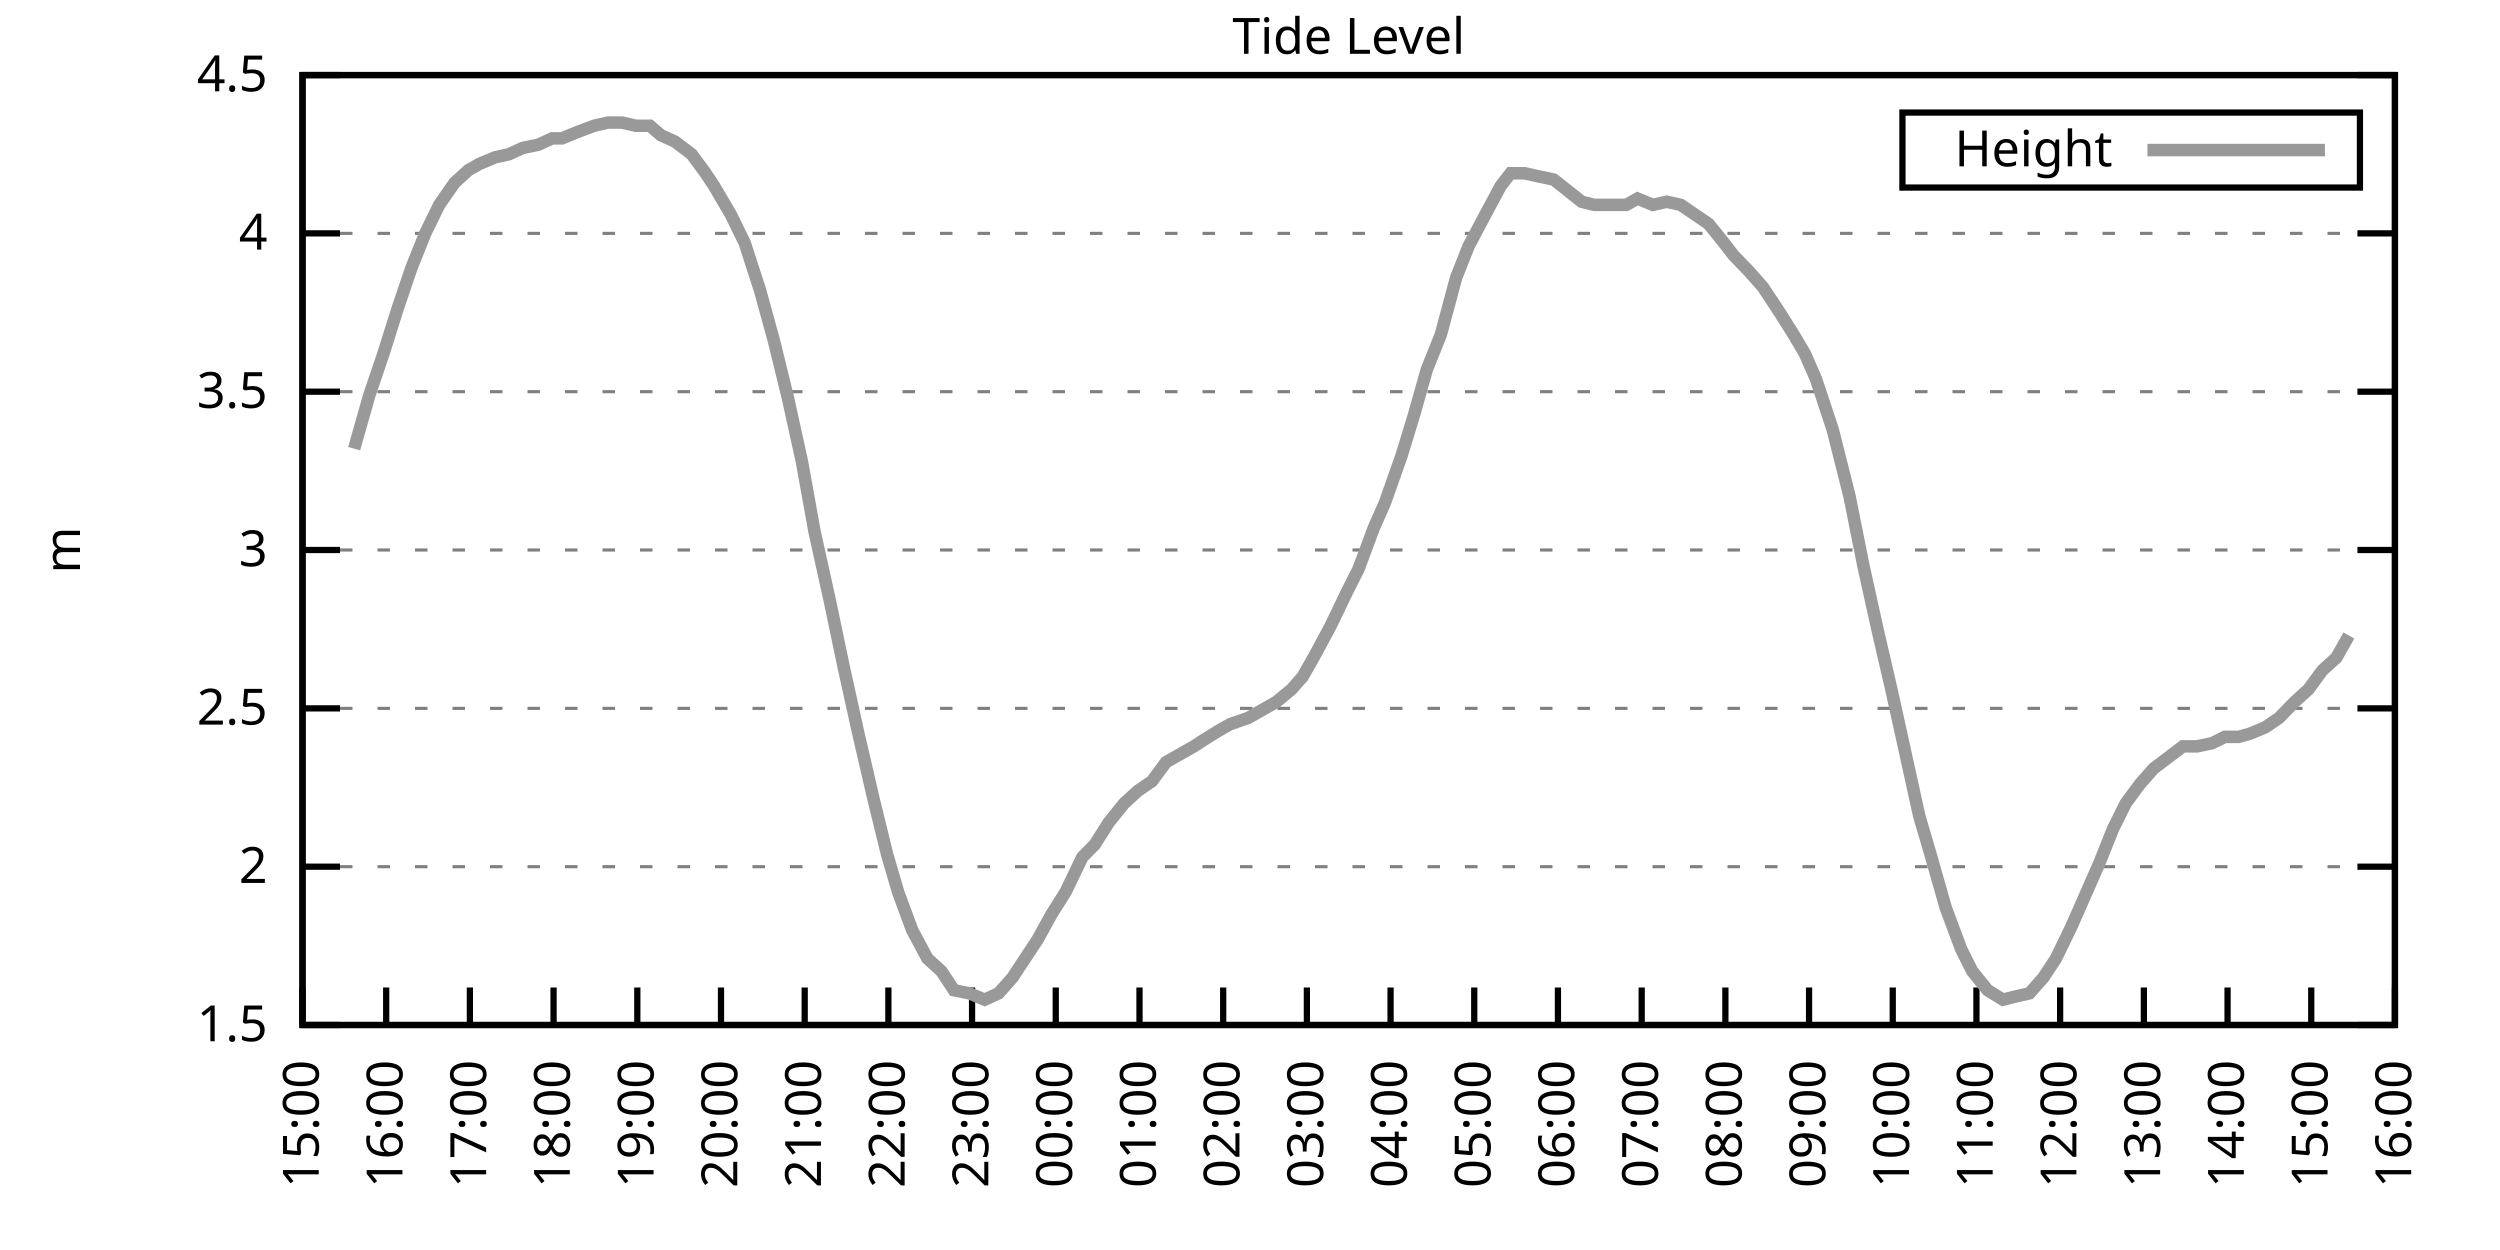
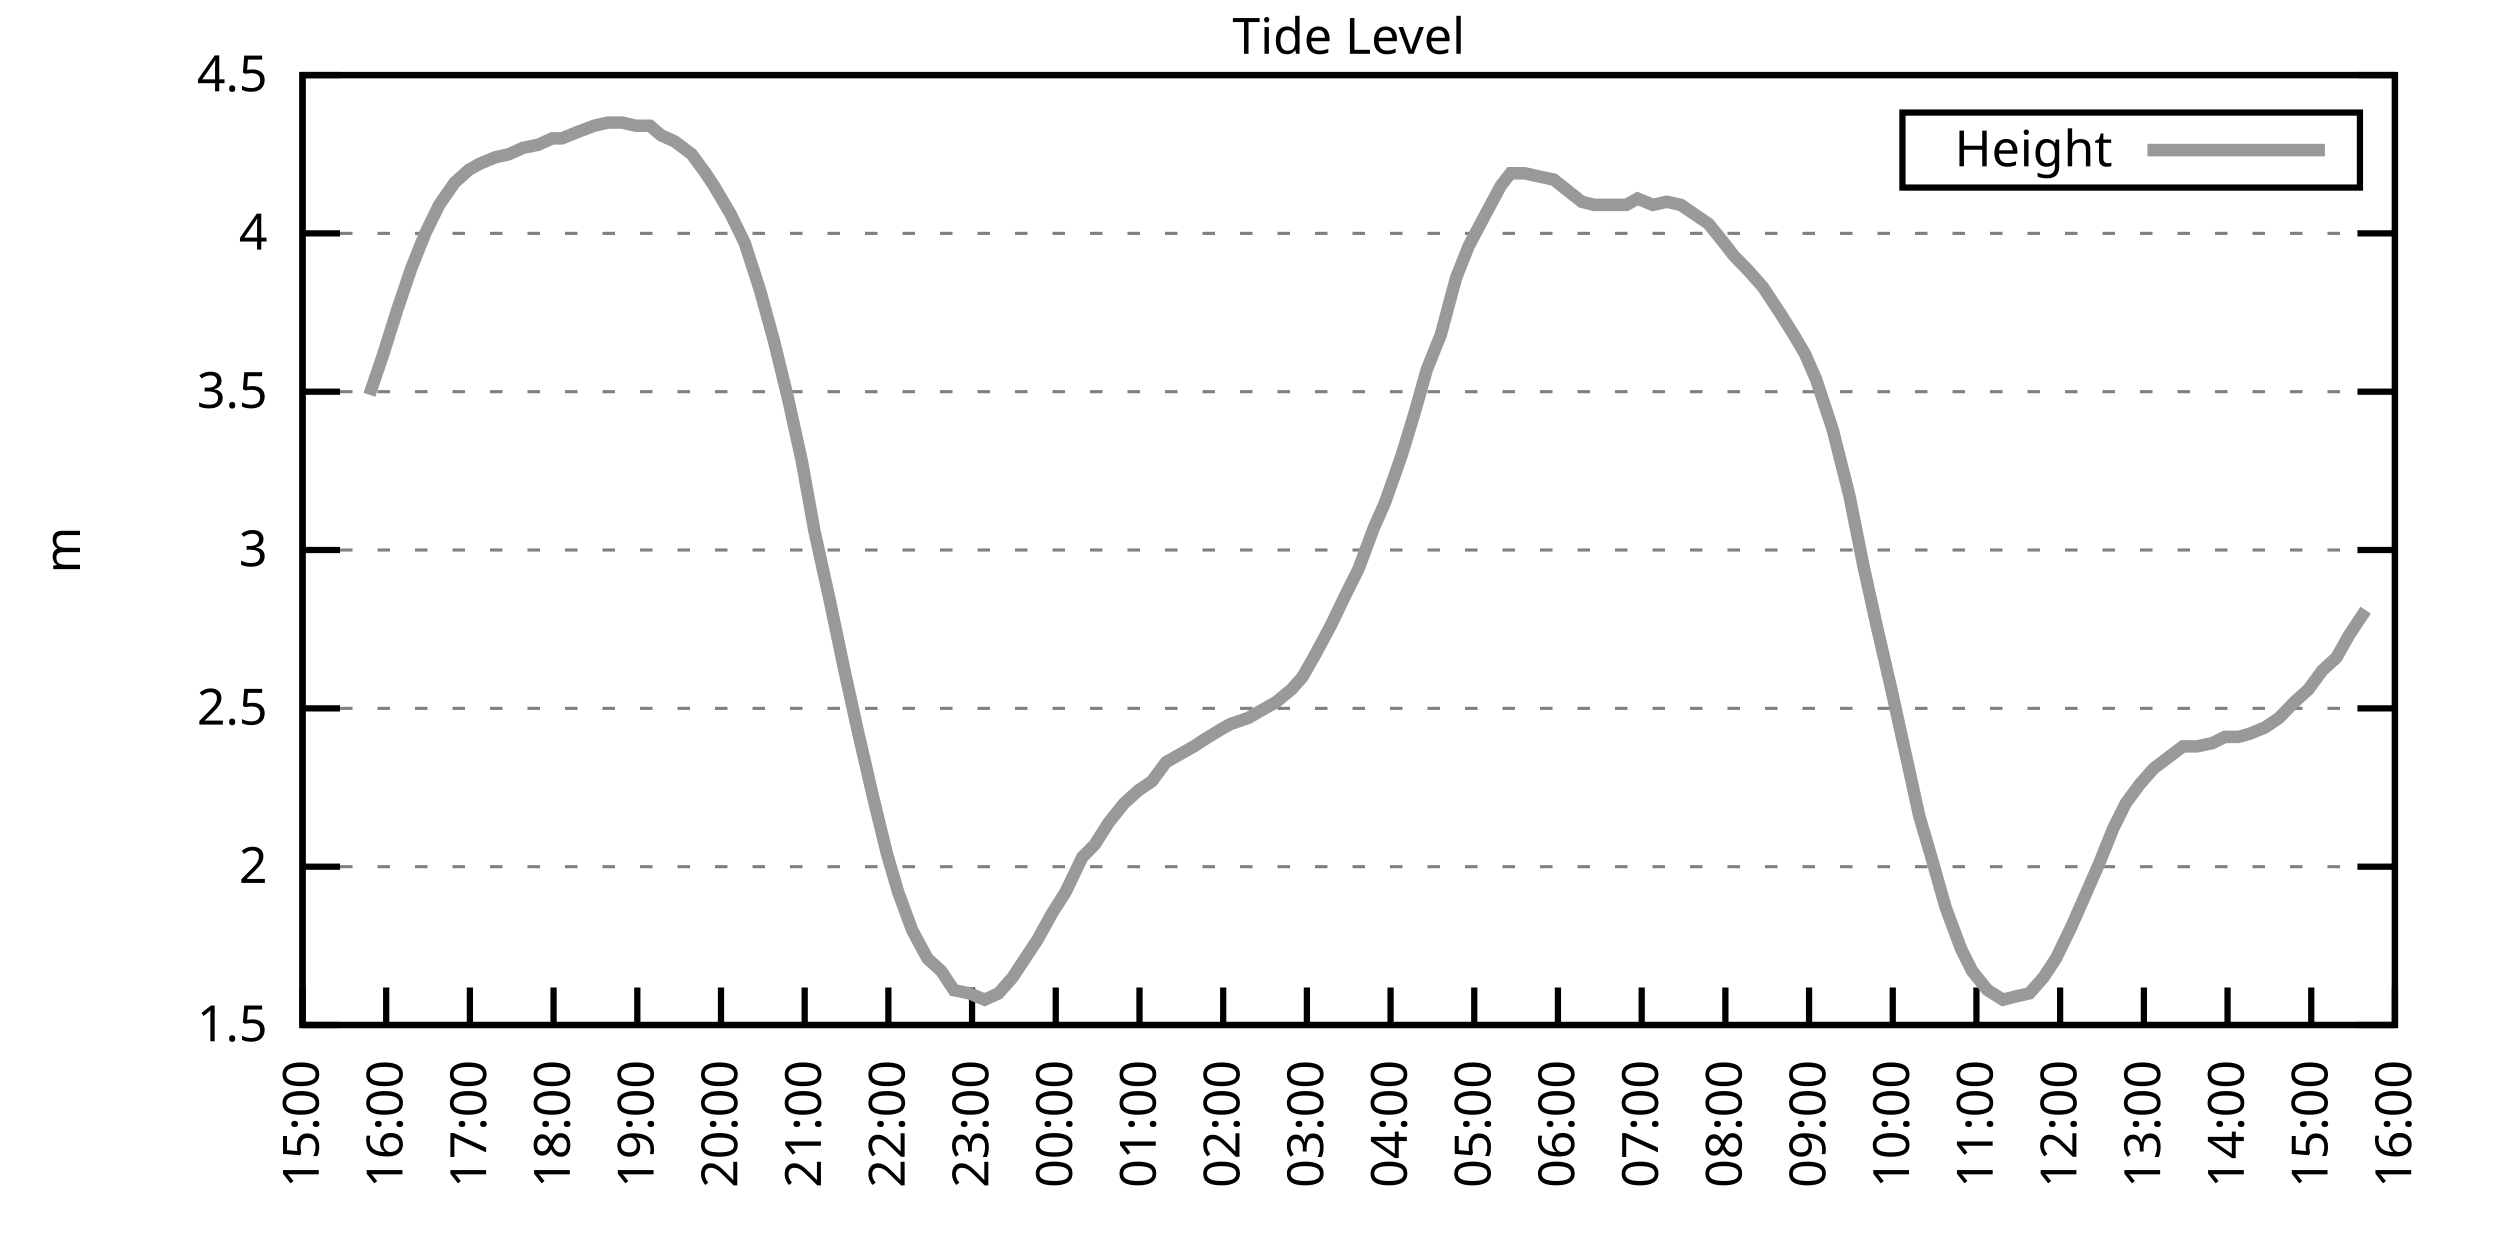
<svg xmlns="http://www.w3.org/2000/svg" xmlns:xlink="http://www.w3.org/1999/xlink" width="400" height="200" viewBox="0 0 400 200">
  <g id="gnuplot_canvas">
    <rect x="0" y="0" width="400" height="200" fill="none" />
    <defs>
      <circle id="gpDot" r="0.5" stroke-width="0.5" stroke="currentColor" />
      <path id="gpPt0" stroke-width="0.333" stroke="currentColor" d="M-1,0 h2 M0,-1 v2" />
      <path id="gpPt1" stroke-width="0.333" stroke="currentColor" d="M-1,-1 L1,1 M1,-1 L-1,1" />
      <path id="gpPt2" stroke-width="0.333" stroke="currentColor" d="M-1,0 L1,0 M0,-1 L0,1 M-1,-1 L1,1 M-1,1 L1,-1" />
      <rect id="gpPt3" stroke-width="0.333" stroke="currentColor" x="-1" y="-1" width="2" height="2" />
      <rect id="gpPt4" stroke-width="0.333" stroke="currentColor" fill="currentColor" x="-1" y="-1" width="2" height="2" />
      <circle id="gpPt5" stroke-width="0.333" stroke="currentColor" cx="0" cy="0" r="1" />
      <use xlink:href="#gpPt5" id="gpPt6" fill="currentColor" stroke="none" />
      <path id="gpPt7" stroke-width="0.333" stroke="currentColor" d="M0,-1.33 L-1.33,0.67 L1.33,0.67 z" />
      <use xlink:href="#gpPt7" id="gpPt8" fill="currentColor" stroke="none" />
      <use xlink:href="#gpPt7" id="gpPt9" stroke="currentColor" transform="rotate(180)" />
      <use xlink:href="#gpPt9" id="gpPt10" fill="currentColor" stroke="none" />
      <use xlink:href="#gpPt3" id="gpPt11" stroke="currentColor" transform="rotate(45)" />
      <use xlink:href="#gpPt11" id="gpPt12" fill="currentColor" stroke="none" />
      <path id="gpPt13" stroke-width="0.333" stroke="currentColor" d="M0,1.330 L1.265,0.411 L0.782,-1.067 L-0.782,-1.076 L-1.265,0.411 z" />
      <use xlink:href="#gpPt13" id="gpPt14" fill="currentColor" stroke="none" />
      <filter id="textbox" filterUnits="objectBoundingBox" x="0" y="0" height="1" width="1">
        <feFlood flood-color="white" flood-opacity="1" result="bgnd" />
        <feComposite in="SourceGraphic" in2="bgnd" operator="atop" />
      </filter>
      <filter id="greybox" filterUnits="objectBoundingBox" x="0" y="0" height="1" width="1">
        <feFlood flood-color="lightgrey" flood-opacity="1" result="grey" />
        <feComposite in="SourceGraphic" in2="grey" operator="atop" />
      </filter>
    </defs>
    <g fill="none" color="white" stroke="currentColor" stroke-width="1.00" stroke-linecap="butt" stroke-linejoin="miter">
</g>
    <g fill="none" color="black" stroke="currentColor" stroke-width="1.00" stroke-linecap="butt" stroke-linejoin="miter">
      <g stroke="none" shape-rendering="crispEdges">
        <polygon fill="rgb(255, 255, 255)" points="48.40,164.00 383.18,164.00 383.18,12.02 48.40,12.02 " />
      </g>
    </g>
    <g fill="none" color="black" stroke="currentColor" stroke-width="1.00" stroke-linecap="butt" stroke-linejoin="miter">
</g>
    <g fill="none" color="black" stroke="black" stroke-width="0.50" stroke-linecap="butt" stroke-linejoin="miter">
</g>
    <g fill="none" color="gray" stroke="currentColor" stroke-width="0.50" stroke-linecap="butt" stroke-linejoin="miter">
      <path stroke="gray" stroke-dasharray="2,4" class="gridline" d="M48.40,164.00 L383.19,164.00  " />
    </g>
    <g fill="none" color="gray" stroke="gray" stroke-width="1.00" stroke-linecap="butt" stroke-linejoin="miter">
</g>
    <g fill="none" color="black" stroke="currentColor" stroke-width="1.00" stroke-linecap="butt" stroke-linejoin="miter">
      <path stroke="black" d="M48.40,164.00 L54.40,164.00 M383.19,164.00 L377.19,164.00  " />
      <g transform="translate(42.80,166.60)" stroke="none" fill="black" font-family="Sans" font-size="8.00" text-anchor="end">
        <text>
          <tspan font-family="Sans"> 1.5</tspan>
        </text>
      </g>
    </g>
    <g fill="none" color="black" stroke="currentColor" stroke-width="1.00" stroke-linecap="butt" stroke-linejoin="miter">
</g>
    <g fill="none" color="black" stroke="black" stroke-width="0.50" stroke-linecap="butt" stroke-linejoin="miter">
</g>
    <g fill="none" color="gray" stroke="currentColor" stroke-width="0.50" stroke-linecap="butt" stroke-linejoin="miter">
      <path stroke="gray" stroke-dasharray="2,4" class="gridline" d="M48.40,138.67 L383.19,138.67  " />
    </g>
    <g fill="none" color="gray" stroke="gray" stroke-width="1.00" stroke-linecap="butt" stroke-linejoin="miter">
</g>
    <g fill="none" color="black" stroke="currentColor" stroke-width="1.00" stroke-linecap="butt" stroke-linejoin="miter">
      <path stroke="black" d="M48.40,138.67 L54.40,138.67 M383.19,138.67 L377.19,138.67  " />
      <g transform="translate(42.80,141.27)" stroke="none" fill="black" font-family="Sans" font-size="8.00" text-anchor="end">
        <text>
          <tspan font-family="Sans"> 2</tspan>
        </text>
      </g>
    </g>
    <g fill="none" color="black" stroke="currentColor" stroke-width="1.00" stroke-linecap="butt" stroke-linejoin="miter">
</g>
    <g fill="none" color="black" stroke="black" stroke-width="0.50" stroke-linecap="butt" stroke-linejoin="miter">
</g>
    <g fill="none" color="gray" stroke="currentColor" stroke-width="0.50" stroke-linecap="butt" stroke-linejoin="miter">
      <path stroke="gray" stroke-dasharray="2,4" class="gridline" d="M48.40,113.34 L383.19,113.34  " />
    </g>
    <g fill="none" color="gray" stroke="gray" stroke-width="1.00" stroke-linecap="butt" stroke-linejoin="miter">
</g>
    <g fill="none" color="black" stroke="currentColor" stroke-width="1.00" stroke-linecap="butt" stroke-linejoin="miter">
      <path stroke="black" d="M48.40,113.34 L54.40,113.34 M383.19,113.34 L377.19,113.34  " />
      <g transform="translate(42.80,115.94)" stroke="none" fill="black" font-family="Sans" font-size="8.00" text-anchor="end">
        <text>
          <tspan font-family="Sans"> 2.5</tspan>
        </text>
      </g>
    </g>
    <g fill="none" color="black" stroke="currentColor" stroke-width="1.00" stroke-linecap="butt" stroke-linejoin="miter">
</g>
    <g fill="none" color="black" stroke="black" stroke-width="0.50" stroke-linecap="butt" stroke-linejoin="miter">
</g>
    <g fill="none" color="gray" stroke="currentColor" stroke-width="0.50" stroke-linecap="butt" stroke-linejoin="miter">
      <path stroke="gray" stroke-dasharray="2,4" class="gridline" d="M48.40,88.00 L383.19,88.00  " />
    </g>
    <g fill="none" color="gray" stroke="gray" stroke-width="1.00" stroke-linecap="butt" stroke-linejoin="miter">
</g>
    <g fill="none" color="black" stroke="currentColor" stroke-width="1.00" stroke-linecap="butt" stroke-linejoin="miter">
      <path stroke="black" d="M48.40,88.00 L54.40,88.00 M383.19,88.00 L377.19,88.00  " />
      <g transform="translate(42.80,90.60)" stroke="none" fill="black" font-family="Sans" font-size="8.00" text-anchor="end">
        <text>
          <tspan font-family="Sans"> 3</tspan>
        </text>
      </g>
    </g>
    <g fill="none" color="black" stroke="currentColor" stroke-width="1.00" stroke-linecap="butt" stroke-linejoin="miter">
</g>
    <g fill="none" color="black" stroke="black" stroke-width="0.50" stroke-linecap="butt" stroke-linejoin="miter">
</g>
    <g fill="none" color="gray" stroke="currentColor" stroke-width="0.50" stroke-linecap="butt" stroke-linejoin="miter">
      <path stroke="gray" stroke-dasharray="2,4" class="gridline" d="M48.40,62.67 L383.19,62.67  " />
    </g>
    <g fill="none" color="gray" stroke="gray" stroke-width="1.00" stroke-linecap="butt" stroke-linejoin="miter">
</g>
    <g fill="none" color="black" stroke="currentColor" stroke-width="1.00" stroke-linecap="butt" stroke-linejoin="miter">
      <path stroke="black" d="M48.40,62.67 L54.40,62.67 M383.19,62.67 L377.19,62.67  " />
      <g transform="translate(42.80,65.27)" stroke="none" fill="black" font-family="Sans" font-size="8.00" text-anchor="end">
        <text>
          <tspan font-family="Sans"> 3.5</tspan>
        </text>
      </g>
    </g>
    <g fill="none" color="black" stroke="currentColor" stroke-width="1.00" stroke-linecap="butt" stroke-linejoin="miter">
</g>
    <g fill="none" color="black" stroke="black" stroke-width="0.50" stroke-linecap="butt" stroke-linejoin="miter">
</g>
    <g fill="none" color="gray" stroke="currentColor" stroke-width="0.50" stroke-linecap="butt" stroke-linejoin="miter">
      <path stroke="gray" stroke-dasharray="2,4" class="gridline" d="M48.40,37.34 L383.19,37.34  " />
    </g>
    <g fill="none" color="gray" stroke="gray" stroke-width="1.00" stroke-linecap="butt" stroke-linejoin="miter">
</g>
    <g fill="none" color="black" stroke="currentColor" stroke-width="1.00" stroke-linecap="butt" stroke-linejoin="miter">
      <path stroke="black" d="M48.40,37.34 L54.40,37.34 M383.19,37.34 L377.19,37.34  " />
      <g transform="translate(42.80,39.94)" stroke="none" fill="black" font-family="Sans" font-size="8.00" text-anchor="end">
        <text>
          <tspan font-family="Sans"> 4</tspan>
        </text>
      </g>
    </g>
    <g fill="none" color="black" stroke="currentColor" stroke-width="1.00" stroke-linecap="butt" stroke-linejoin="miter">
</g>
    <g fill="none" color="black" stroke="black" stroke-width="0.50" stroke-linecap="butt" stroke-linejoin="miter">
</g>
    <g fill="none" color="gray" stroke="currentColor" stroke-width="0.50" stroke-linecap="butt" stroke-linejoin="miter">
      <path stroke="gray" stroke-dasharray="2,4" class="gridline" d="M48.40,12.01 L383.19,12.01  " />
    </g>
    <g fill="none" color="gray" stroke="gray" stroke-width="1.00" stroke-linecap="butt" stroke-linejoin="miter">
</g>
    <g fill="none" color="black" stroke="currentColor" stroke-width="1.00" stroke-linecap="butt" stroke-linejoin="miter">
      <path stroke="black" d="M48.40,12.01 L54.40,12.01 M383.19,12.01 L377.19,12.01  " />
      <g transform="translate(42.80,14.61)" stroke="none" fill="black" font-family="Sans" font-size="8.00" text-anchor="end">
        <text>
          <tspan font-family="Sans"> 4.5</tspan>
        </text>
      </g>
    </g>
    <g fill="none" color="black" stroke="currentColor" stroke-width="1.00" stroke-linecap="butt" stroke-linejoin="miter">
      <path stroke="black" d="M48.40,164.00 L48.40,158.00  " />
      <g transform="translate(51.00,169.60) rotate(270.00)" stroke="none" fill="black" font-family="Sans" font-size="8.00" text-anchor="end">
        <text>
          <tspan font-family="Sans">15:00</tspan>
        </text>
      </g>
    </g>
    <g fill="none" color="black" stroke="currentColor" stroke-width="1.00" stroke-linecap="butt" stroke-linejoin="miter">
      <path stroke="black" d="M61.79,164.00 L61.79,158.00  " />
      <g transform="translate(64.39,169.60) rotate(270.00)" stroke="none" fill="black" font-family="Sans" font-size="8.00" text-anchor="end">
        <text>
          <tspan font-family="Sans">16:00</tspan>
        </text>
      </g>
    </g>
    <g fill="none" color="black" stroke="currentColor" stroke-width="1.00" stroke-linecap="butt" stroke-linejoin="miter">
      <path stroke="black" d="M75.18,164.00 L75.18,158.00  " />
      <g transform="translate(77.78,169.60) rotate(270.00)" stroke="none" fill="black" font-family="Sans" font-size="8.00" text-anchor="end">
        <text>
          <tspan font-family="Sans">17:00</tspan>
        </text>
      </g>
    </g>
    <g fill="none" color="black" stroke="currentColor" stroke-width="1.00" stroke-linecap="butt" stroke-linejoin="miter">
      <path stroke="black" d="M88.57,164.00 L88.57,158.00  " />
      <g transform="translate(91.17,169.60) rotate(270.00)" stroke="none" fill="black" font-family="Sans" font-size="8.00" text-anchor="end">
        <text>
          <tspan font-family="Sans">18:00</tspan>
        </text>
      </g>
    </g>
    <g fill="none" color="black" stroke="currentColor" stroke-width="1.00" stroke-linecap="butt" stroke-linejoin="miter">
      <path stroke="black" d="M101.97,164.00 L101.97,158.00  " />
      <g transform="translate(104.57,169.60) rotate(270.00)" stroke="none" fill="black" font-family="Sans" font-size="8.00" text-anchor="end">
        <text>
          <tspan font-family="Sans">19:00</tspan>
        </text>
      </g>
    </g>
    <g fill="none" color="black" stroke="currentColor" stroke-width="1.00" stroke-linecap="butt" stroke-linejoin="miter">
      <path stroke="black" d="M115.36,164.00 L115.36,158.00  " />
      <g transform="translate(117.96,169.60) rotate(270.00)" stroke="none" fill="black" font-family="Sans" font-size="8.00" text-anchor="end">
        <text>
          <tspan font-family="Sans">20:00</tspan>
        </text>
      </g>
    </g>
    <g fill="none" color="black" stroke="currentColor" stroke-width="1.00" stroke-linecap="butt" stroke-linejoin="miter">
      <path stroke="black" d="M128.75,164.00 L128.75,158.00  " />
      <g transform="translate(131.35,169.60) rotate(270.00)" stroke="none" fill="black" font-family="Sans" font-size="8.00" text-anchor="end">
        <text>
          <tspan font-family="Sans">21:00</tspan>
        </text>
      </g>
    </g>
    <g fill="none" color="black" stroke="currentColor" stroke-width="1.00" stroke-linecap="butt" stroke-linejoin="miter">
      <path stroke="black" d="M142.14,164.00 L142.14,158.00  " />
      <g transform="translate(144.74,169.60) rotate(270.00)" stroke="none" fill="black" font-family="Sans" font-size="8.00" text-anchor="end">
        <text>
          <tspan font-family="Sans">22:00</tspan>
        </text>
      </g>
    </g>
    <g fill="none" color="black" stroke="currentColor" stroke-width="1.00" stroke-linecap="butt" stroke-linejoin="miter">
      <path stroke="black" d="M155.53,164.00 L155.53,158.00  " />
      <g transform="translate(158.13,169.60) rotate(270.00)" stroke="none" fill="black" font-family="Sans" font-size="8.00" text-anchor="end">
        <text>
          <tspan font-family="Sans">23:00</tspan>
        </text>
      </g>
    </g>
    <g fill="none" color="black" stroke="currentColor" stroke-width="1.00" stroke-linecap="butt" stroke-linejoin="miter">
      <path stroke="black" d="M168.92,164.00 L168.92,158.00  " />
      <g transform="translate(171.52,169.60) rotate(270.00)" stroke="none" fill="black" font-family="Sans" font-size="8.00" text-anchor="end">
        <text>
          <tspan font-family="Sans">00:00</tspan>
        </text>
      </g>
    </g>
    <g fill="none" color="black" stroke="currentColor" stroke-width="1.00" stroke-linecap="butt" stroke-linejoin="miter">
      <path stroke="black" d="M182.32,164.00 L182.32,158.00  " />
      <g transform="translate(184.92,169.60) rotate(270.00)" stroke="none" fill="black" font-family="Sans" font-size="8.00" text-anchor="end">
        <text>
          <tspan font-family="Sans">01:00</tspan>
        </text>
      </g>
    </g>
    <g fill="none" color="black" stroke="currentColor" stroke-width="1.00" stroke-linecap="butt" stroke-linejoin="miter">
      <path stroke="black" d="M195.71,164.00 L195.71,158.00  " />
      <g transform="translate(198.31,169.60) rotate(270.00)" stroke="none" fill="black" font-family="Sans" font-size="8.00" text-anchor="end">
        <text>
          <tspan font-family="Sans">02:00</tspan>
        </text>
      </g>
    </g>
    <g fill="none" color="black" stroke="currentColor" stroke-width="1.00" stroke-linecap="butt" stroke-linejoin="miter">
      <path stroke="black" d="M209.10,164.00 L209.10,158.00  " />
      <g transform="translate(211.70,169.60) rotate(270.00)" stroke="none" fill="black" font-family="Sans" font-size="8.00" text-anchor="end">
        <text>
          <tspan font-family="Sans">03:00</tspan>
        </text>
      </g>
    </g>
    <g fill="none" color="black" stroke="currentColor" stroke-width="1.00" stroke-linecap="butt" stroke-linejoin="miter">
      <path stroke="black" d="M222.49,164.00 L222.49,158.00  " />
      <g transform="translate(225.09,169.60) rotate(270.00)" stroke="none" fill="black" font-family="Sans" font-size="8.00" text-anchor="end">
        <text>
          <tspan font-family="Sans">04:00</tspan>
        </text>
      </g>
    </g>
    <g fill="none" color="black" stroke="currentColor" stroke-width="1.00" stroke-linecap="butt" stroke-linejoin="miter">
      <path stroke="black" d="M235.88,164.00 L235.88,158.00  " />
      <g transform="translate(238.48,169.60) rotate(270.00)" stroke="none" fill="black" font-family="Sans" font-size="8.00" text-anchor="end">
        <text>
          <tspan font-family="Sans">05:00</tspan>
        </text>
      </g>
    </g>
    <g fill="none" color="black" stroke="currentColor" stroke-width="1.00" stroke-linecap="butt" stroke-linejoin="miter">
      <path stroke="black" d="M249.27,164.00 L249.27,158.00  " />
      <g transform="translate(251.87,169.60) rotate(270.00)" stroke="none" fill="black" font-family="Sans" font-size="8.00" text-anchor="end">
        <text>
          <tspan font-family="Sans">06:00</tspan>
        </text>
      </g>
    </g>
    <g fill="none" color="black" stroke="currentColor" stroke-width="1.00" stroke-linecap="butt" stroke-linejoin="miter">
      <path stroke="black" d="M262.67,164.00 L262.67,158.00  " />
      <g transform="translate(265.27,169.60) rotate(270.00)" stroke="none" fill="black" font-family="Sans" font-size="8.00" text-anchor="end">
        <text>
          <tspan font-family="Sans">07:00</tspan>
        </text>
      </g>
    </g>
    <g fill="none" color="black" stroke="currentColor" stroke-width="1.00" stroke-linecap="butt" stroke-linejoin="miter">
      <path stroke="black" d="M276.06,164.00 L276.06,158.00  " />
      <g transform="translate(278.66,169.60) rotate(270.00)" stroke="none" fill="black" font-family="Sans" font-size="8.00" text-anchor="end">
        <text>
          <tspan font-family="Sans">08:00</tspan>
        </text>
      </g>
    </g>
    <g fill="none" color="black" stroke="currentColor" stroke-width="1.00" stroke-linecap="butt" stroke-linejoin="miter">
      <path stroke="black" d="M289.45,164.00 L289.45,158.00  " />
      <g transform="translate(292.05,169.60) rotate(270.00)" stroke="none" fill="black" font-family="Sans" font-size="8.00" text-anchor="end">
        <text>
          <tspan font-family="Sans">09:00</tspan>
        </text>
      </g>
    </g>
    <g fill="none" color="black" stroke="currentColor" stroke-width="1.00" stroke-linecap="butt" stroke-linejoin="miter">
      <path stroke="black" d="M302.84,164.00 L302.84,158.00  " />
      <g transform="translate(305.44,169.60) rotate(270.00)" stroke="none" fill="black" font-family="Sans" font-size="8.00" text-anchor="end">
        <text>
          <tspan font-family="Sans">10:00</tspan>
        </text>
      </g>
    </g>
    <g fill="none" color="black" stroke="currentColor" stroke-width="1.00" stroke-linecap="butt" stroke-linejoin="miter">
      <path stroke="black" d="M316.23,164.00 L316.23,158.00  " />
      <g transform="translate(318.83,169.60) rotate(270.00)" stroke="none" fill="black" font-family="Sans" font-size="8.00" text-anchor="end">
        <text>
          <tspan font-family="Sans">11:00</tspan>
        </text>
      </g>
    </g>
    <g fill="none" color="black" stroke="currentColor" stroke-width="1.00" stroke-linecap="butt" stroke-linejoin="miter">
      <path stroke="black" d="M329.62,164.00 L329.62,158.00  " />
      <g transform="translate(332.22,169.60) rotate(270.00)" stroke="none" fill="black" font-family="Sans" font-size="8.00" text-anchor="end">
        <text>
          <tspan font-family="Sans">12:00</tspan>
        </text>
      </g>
    </g>
    <g fill="none" color="black" stroke="currentColor" stroke-width="1.00" stroke-linecap="butt" stroke-linejoin="miter">
      <path stroke="black" d="M343.02,164.00 L343.02,158.00  " />
      <g transform="translate(345.62,169.60) rotate(270.00)" stroke="none" fill="black" font-family="Sans" font-size="8.00" text-anchor="end">
        <text>
          <tspan font-family="Sans">13:00</tspan>
        </text>
      </g>
    </g>
    <g fill="none" color="black" stroke="currentColor" stroke-width="1.00" stroke-linecap="butt" stroke-linejoin="miter">
      <path stroke="black" d="M356.41,164.00 L356.41,158.00  " />
      <g transform="translate(359.01,169.60) rotate(270.00)" stroke="none" fill="black" font-family="Sans" font-size="8.00" text-anchor="end">
        <text>
          <tspan font-family="Sans">14:00</tspan>
        </text>
      </g>
    </g>
    <g fill="none" color="black" stroke="currentColor" stroke-width="1.00" stroke-linecap="butt" stroke-linejoin="miter">
      <path stroke="black" d="M369.80,164.00 L369.80,158.00  " />
      <g transform="translate(372.40,169.60) rotate(270.00)" stroke="none" fill="black" font-family="Sans" font-size="8.00" text-anchor="end">
        <text>
          <tspan font-family="Sans">15:00</tspan>
        </text>
      </g>
    </g>
    <g fill="none" color="black" stroke="currentColor" stroke-width="1.00" stroke-linecap="butt" stroke-linejoin="miter">
      <path stroke="black" d="M383.19,164.00 L383.19,158.00  " />
      <g transform="translate(385.79,169.60) rotate(270.00)" stroke="none" fill="black" font-family="Sans" font-size="8.00" text-anchor="end">
        <text>
          <tspan font-family="Sans">16:00</tspan>
        </text>
      </g>
    </g>
    <g fill="none" color="black" stroke="currentColor" stroke-width="1.00" stroke-linecap="butt" stroke-linejoin="miter">
</g>
    <g fill="none" color="black" stroke="currentColor" stroke-width="1.00" stroke-linecap="butt" stroke-linejoin="miter">
      <path stroke="black" d="M48.40,12.01 L48.40,164.00 L383.19,164.00 L383.19,12.01 L48.40,12.01 Z  " />
    </g>
    <g fill="none" color="black" stroke="currentColor" stroke-width="1.00" stroke-linecap="butt" stroke-linejoin="miter">
</g>
    <g fill="none" color="black" stroke="currentColor" stroke-width="1.00" stroke-linecap="butt" stroke-linejoin="miter">
      <path stroke="black" d="M304.39,30.01 L304.39,18.01 L377.59,18.01 L377.59,30.01 L304.39,30.01 Z  " />
    </g>
    <g id="Tide_level_plot_1">
      <g fill="none" color="white" stroke="black" stroke-width="2.00" stroke-linecap="butt" stroke-linejoin="miter">
</g>
      <g fill="none" color="black" stroke="currentColor" stroke-width="2.00" stroke-linecap="butt" stroke-linejoin="miter">
        <g transform="translate(337.99,26.61)" stroke="none" fill="black" font-family="Sans" font-size="8.00" text-anchor="end">
          <text>
            <tspan font-family="Sans">Height</tspan>
          </text>
        </g>
      </g>
      <g fill="none" color="black" stroke="currentColor" stroke-width="2.00" stroke-linecap="butt" stroke-linejoin="miter">
-         <path stroke="rgb(153, 153, 153)" d="M343.59,24.01 L371.99,24.01 M56.66,71.79 L59.11,63.18 L61.35,56.59 L63.58,49.50 L65.81,42.91 L68.04,37.34   L70.27,32.78 L72.73,29.24 L74.96,27.21 L76.75,26.20 L79.20,25.18 L81.43,24.68 L83.66,23.66 L86.12,23.16   L88.35,22.14 L89.91,22.14 L92.37,21.13 L95.05,20.12 L97.28,19.61 L99.51,19.61 L101.74,20.12 L103.98,20.12   L105.76,21.64 L107.99,22.65 L110.67,24.68 L112.90,27.72 L114.24,29.74 L116.92,34.30 L119.15,38.86 L121.61,46.46   L123.84,54.57 L126.07,63.69 L128.30,73.82 L130.31,84.97 L132.77,96.11 L135.00,106.75 L137.23,116.88 L139.69,127.52   L141.92,136.64 L143.70,142.72 L145.94,148.80 L148.39,153.36 L150.62,155.39 L152.63,158.43 L155.09,158.93 L157.54,159.95   L159.77,158.93 L162.01,156.40 L164.01,153.36 L166.02,150.32 L168.25,146.27 L170.49,142.72 L173.17,137.15 L175.17,135.12   L177.41,131.58 L179.86,128.54 L182.09,126.51 L184.32,124.99 L186.56,121.95 L188.34,120.94 L191.02,119.42 L192.58,118.40   L195.04,116.88 L196.82,115.87 L199.73,114.86 L201.51,113.84 L204.19,112.32 L206.64,110.30 L208.43,108.27 L210.44,104.72   L212.89,100.16 L215.57,94.59 L217.36,91.04 L219.81,84.46 L221.60,80.41 L224.28,72.81 L226.29,66.22 L228.29,59.13   L230.53,53.55 L232.98,44.43 L234.99,39.37 L237.67,34.30 L240.12,29.74 L241.69,27.72 L243.92,27.72 L246.15,28.22   L248.60,28.73 L253.07,32.28 L255.08,32.78 L257.76,32.78 L260.21,32.78 L262.00,31.77 L264.45,32.78 L266.68,32.28   L268.92,32.78 L271.15,34.30 L273.38,35.82 L275.83,38.86 L277.40,40.89 L279.85,43.42 L282.08,45.95 L284.76,50.01   L286.99,53.55 L288.78,56.59 L290.56,60.65 L293.24,68.75 L295.92,79.39 L298.15,90.54 L300.39,100.67 L302.62,110.30   L304.63,119.42 L307.08,130.56 L308.87,136.64 L311.32,145.25 L313.78,151.84 L315.56,155.39 L318.02,158.43 L320.47,159.95   L322.48,159.44 L324.71,158.93 L326.95,156.40 L328.95,153.36 L331.41,148.29 L333.64,143.23 L335.87,138.16 L338.10,132.59   L340.11,128.54 L342.35,125.50 L344.58,122.96 L347.26,120.94 L349.26,119.42 L351.50,119.42 L353.95,118.91 L355.96,117.90   L358.19,117.90 L359.98,117.39 L362.43,116.38 L364.66,114.86 L367.12,112.32 L369.35,110.30 L371.58,107.26 L373.82,105.23   L375.82,101.68  " />
+         <path stroke="rgb(153, 153, 153)" d="M343.59,24.01 L371.99,24.01 M59.11,63.18 L61.35,56.59 L63.58,49.50 L65.81,42.91 L68.04,37.34 L70.27,32.78   L72.73,29.24 L74.96,27.21 L76.75,26.20 L79.20,25.18 L81.43,24.68 L83.66,23.66 L86.12,23.16 L88.35,22.14   L89.91,22.14 L92.37,21.13 L95.05,20.12 L97.28,19.61 L99.51,19.61 L101.74,20.12 L103.98,20.12 L105.76,21.64   L107.99,22.65 L110.67,24.68 L112.90,27.72 L114.24,29.74 L116.92,34.30 L119.15,38.86 L121.61,46.46 L123.84,54.57   L126.07,63.69 L128.30,73.82 L130.31,84.97 L132.77,96.11 L135.00,106.75 L137.23,116.88 L139.69,127.52 L141.92,136.64   L143.70,142.72 L145.94,148.80 L148.39,153.36 L150.62,155.39 L152.63,158.43 L155.09,158.93 L157.54,159.95 L159.77,158.93   L162.01,156.40 L164.01,153.36 L166.02,150.32 L168.25,146.27 L170.49,142.72 L173.17,137.15 L175.17,135.12 L177.41,131.58   L179.86,128.54 L182.09,126.51 L184.32,124.99 L186.56,121.95 L188.34,120.94 L191.02,119.42 L192.58,118.40 L195.04,116.88   L196.82,115.87 L199.73,114.86 L201.51,113.84 L204.19,112.32 L206.64,110.30 L208.43,108.27 L210.44,104.72 L212.89,100.16   L215.57,94.59 L217.36,91.04 L219.81,84.46 L221.60,80.41 L224.28,72.81 L226.29,66.22 L228.29,59.13 L230.53,53.55   L232.98,44.43 L234.99,39.37 L237.67,34.30 L240.12,29.74 L241.69,27.72 L243.92,27.72 L246.15,28.22 L248.60,28.73   L253.07,32.28 L255.08,32.78 L257.76,32.78 L260.21,32.78 L262.00,31.77 L264.45,32.78 L266.68,32.28 L268.92,32.78   L271.15,34.30 L273.38,35.82 L275.83,38.86 L277.40,40.89 L279.85,43.42 L282.08,45.95 L284.76,50.01 L286.99,53.55   L288.78,56.59 L290.56,60.65 L293.24,68.75 L295.92,79.39 L298.15,90.54 L300.39,100.67 L302.62,110.30 L304.63,119.42   L307.08,130.56 L308.87,136.64 L311.32,145.25 L313.78,151.84 L315.56,155.39 L318.02,158.43 L320.47,159.95 L322.48,159.44   L324.71,158.93 L326.95,156.40 L328.95,153.36 L331.41,148.29 L333.64,143.23 L335.87,138.16 L338.10,132.59 L340.11,128.54   L342.35,125.50 L344.58,122.96 L347.26,120.94 L349.26,119.42 L351.50,119.42 L353.95,118.91 L355.96,117.90 L358.19,117.90   L359.98,117.39 L362.43,116.38 L364.66,114.86 L367.12,112.32 L369.35,110.30 L371.58,107.26 L373.82,105.23 L375.82,101.68   L378.50,97.63  " />
      </g>
    </g>
    <g fill="none" color="black" stroke="currentColor" stroke-width="2.00" stroke-linecap="butt" stroke-linejoin="miter">
</g>
    <g fill="none" color="black" stroke="black" stroke-width="1.00" stroke-linecap="butt" stroke-linejoin="miter">
</g>
    <g fill="none" color="black" stroke="currentColor" stroke-width="1.00" stroke-linecap="butt" stroke-linejoin="miter">
      <path stroke="black" d="M48.40,12.01 L48.40,164.00 L383.19,164.00 L383.19,12.01 L48.40,12.01 Z  " />
      <g transform="translate(12.80,88.01) rotate(270.00)" stroke="none" fill="black" font-family="Sans" font-size="8.00" text-anchor="middle">
        <text>
          <tspan font-family="Sans">m</tspan>
        </text>
      </g>
    </g>
    <g fill="none" color="black" stroke="currentColor" stroke-width="1.00" stroke-linecap="butt" stroke-linejoin="miter">
</g>
    <g fill="none" color="black" stroke="currentColor" stroke-width="1.00" stroke-linecap="butt" stroke-linejoin="miter">
      <g transform="translate(215.79,8.61)" stroke="none" fill="black" font-family="Sans" font-size="8.00" text-anchor="middle">
        <text>
          <tspan font-family="Sans">Tide Level</tspan>
        </text>
      </g>
    </g>
    <g fill="none" color="black" stroke="currentColor" stroke-width="1.00" stroke-linecap="butt" stroke-linejoin="miter">
</g>
  </g>
</svg>
